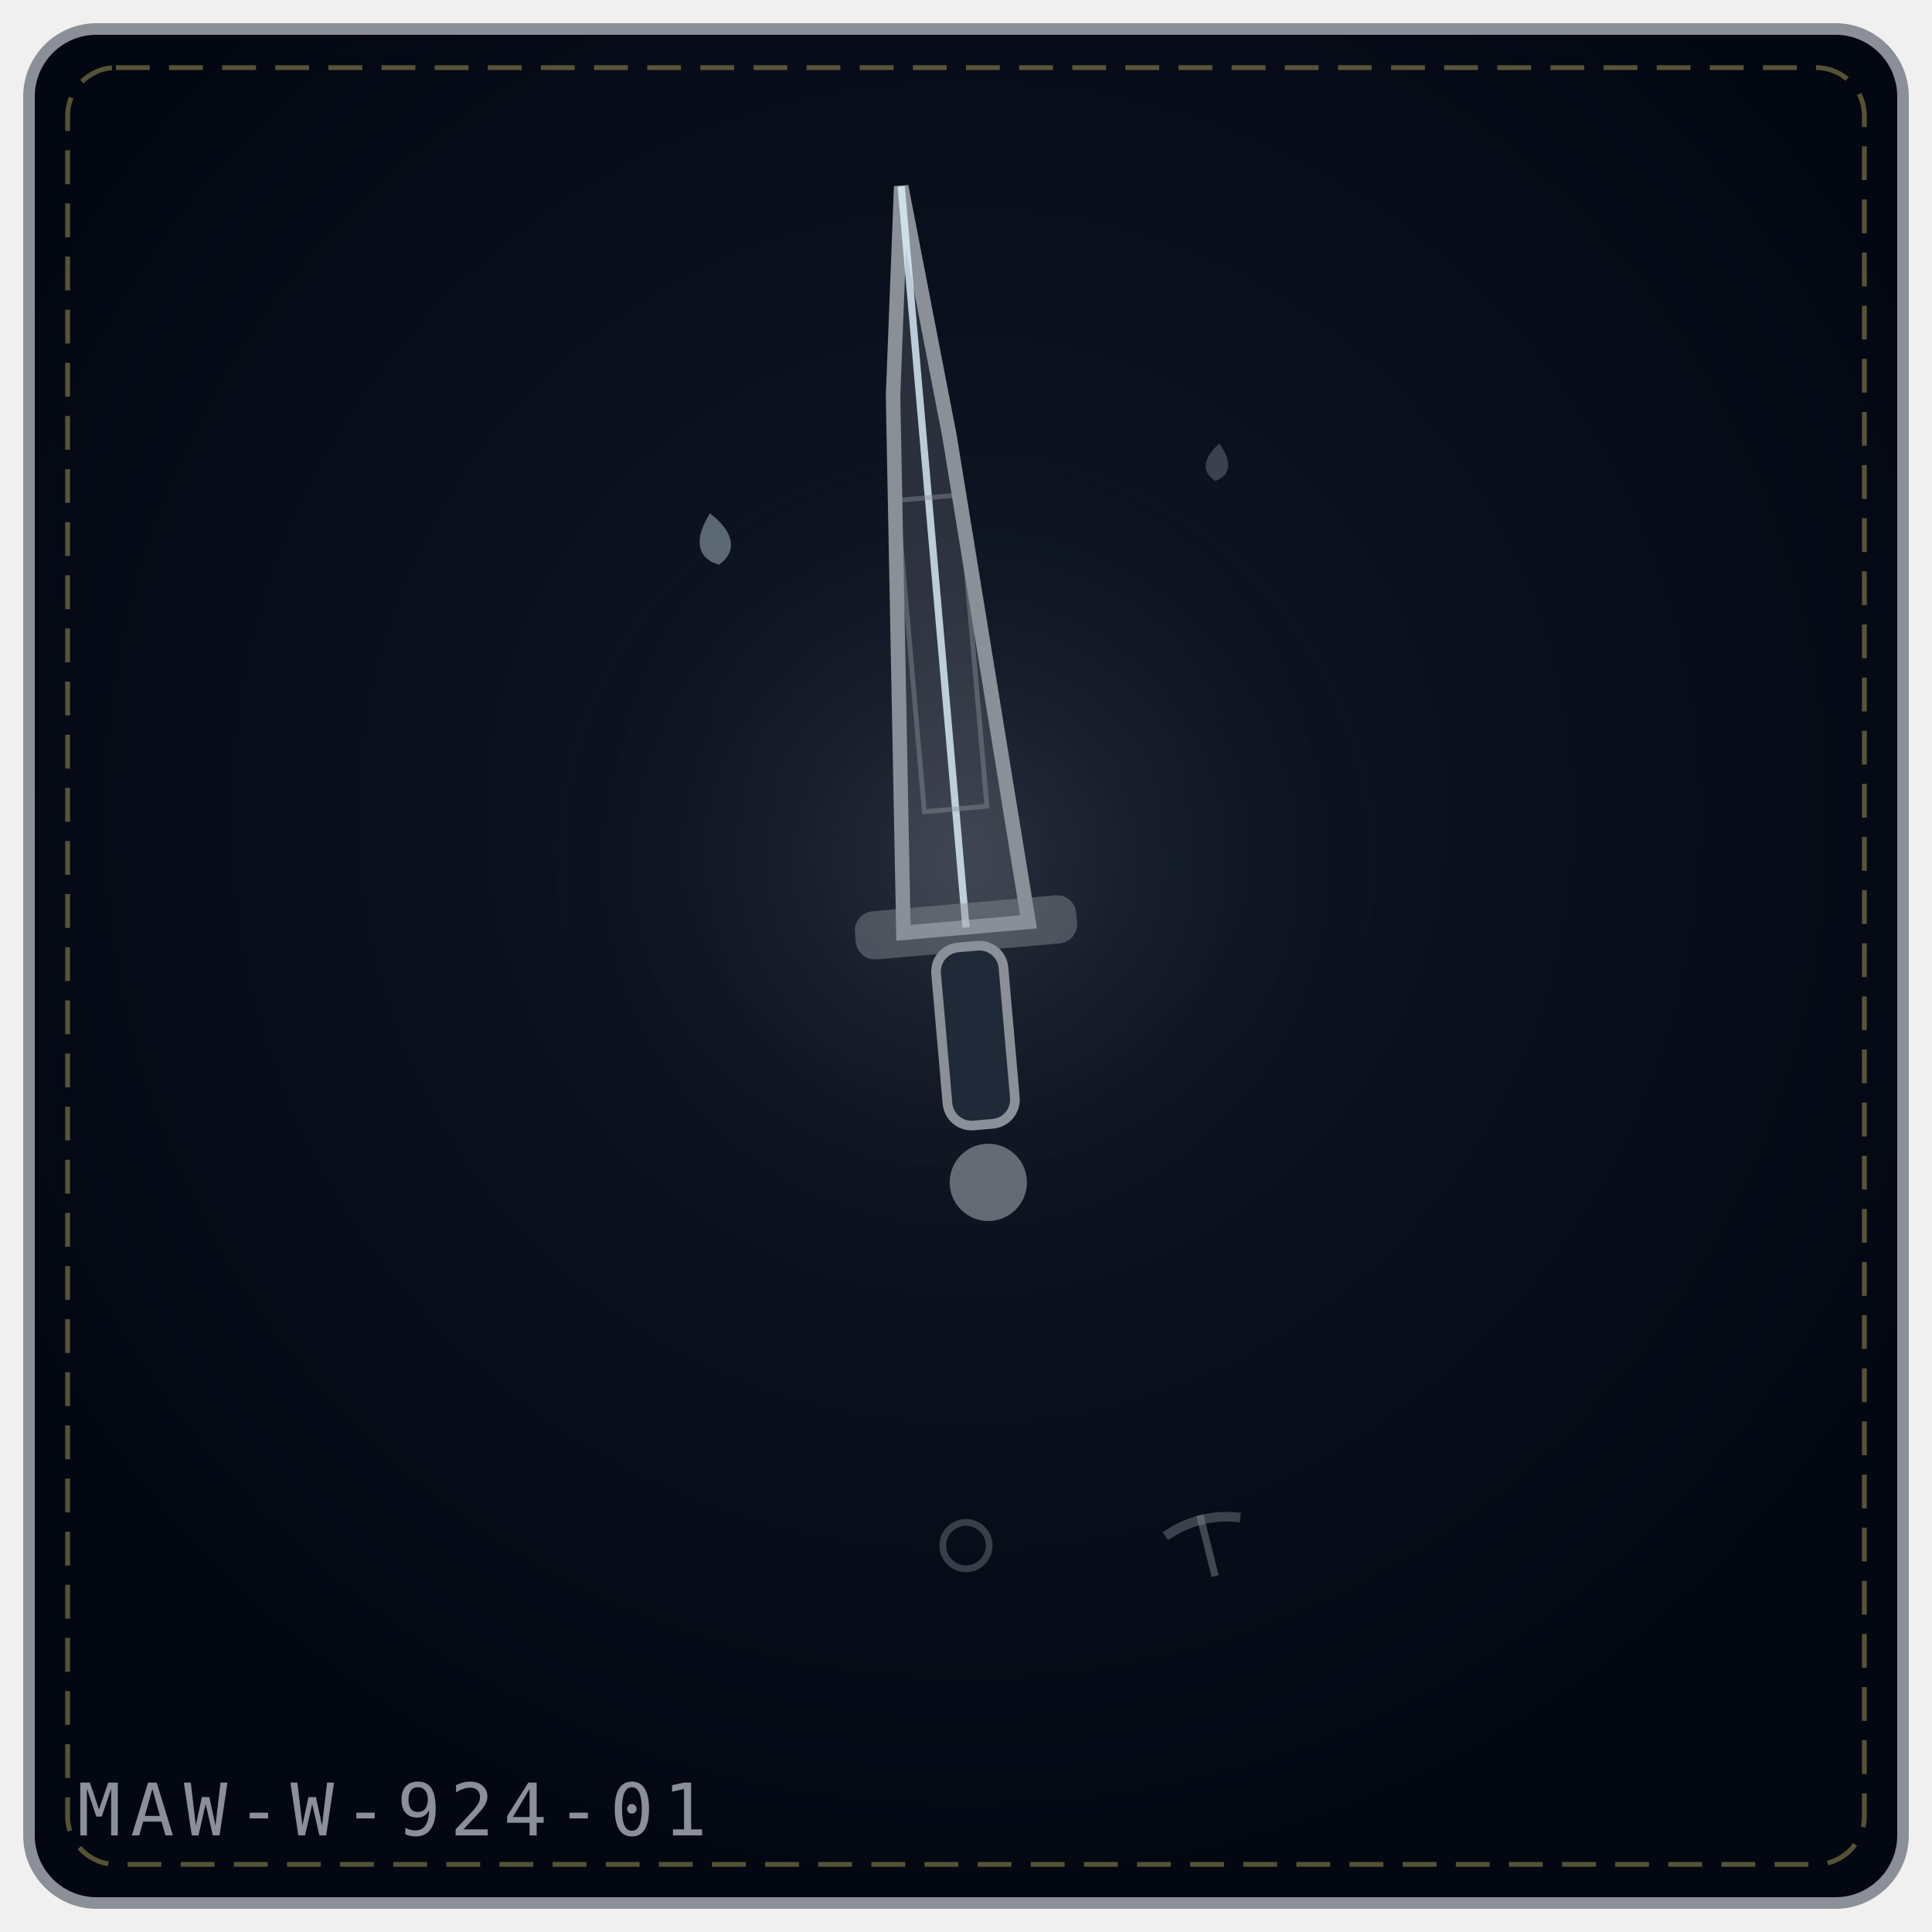
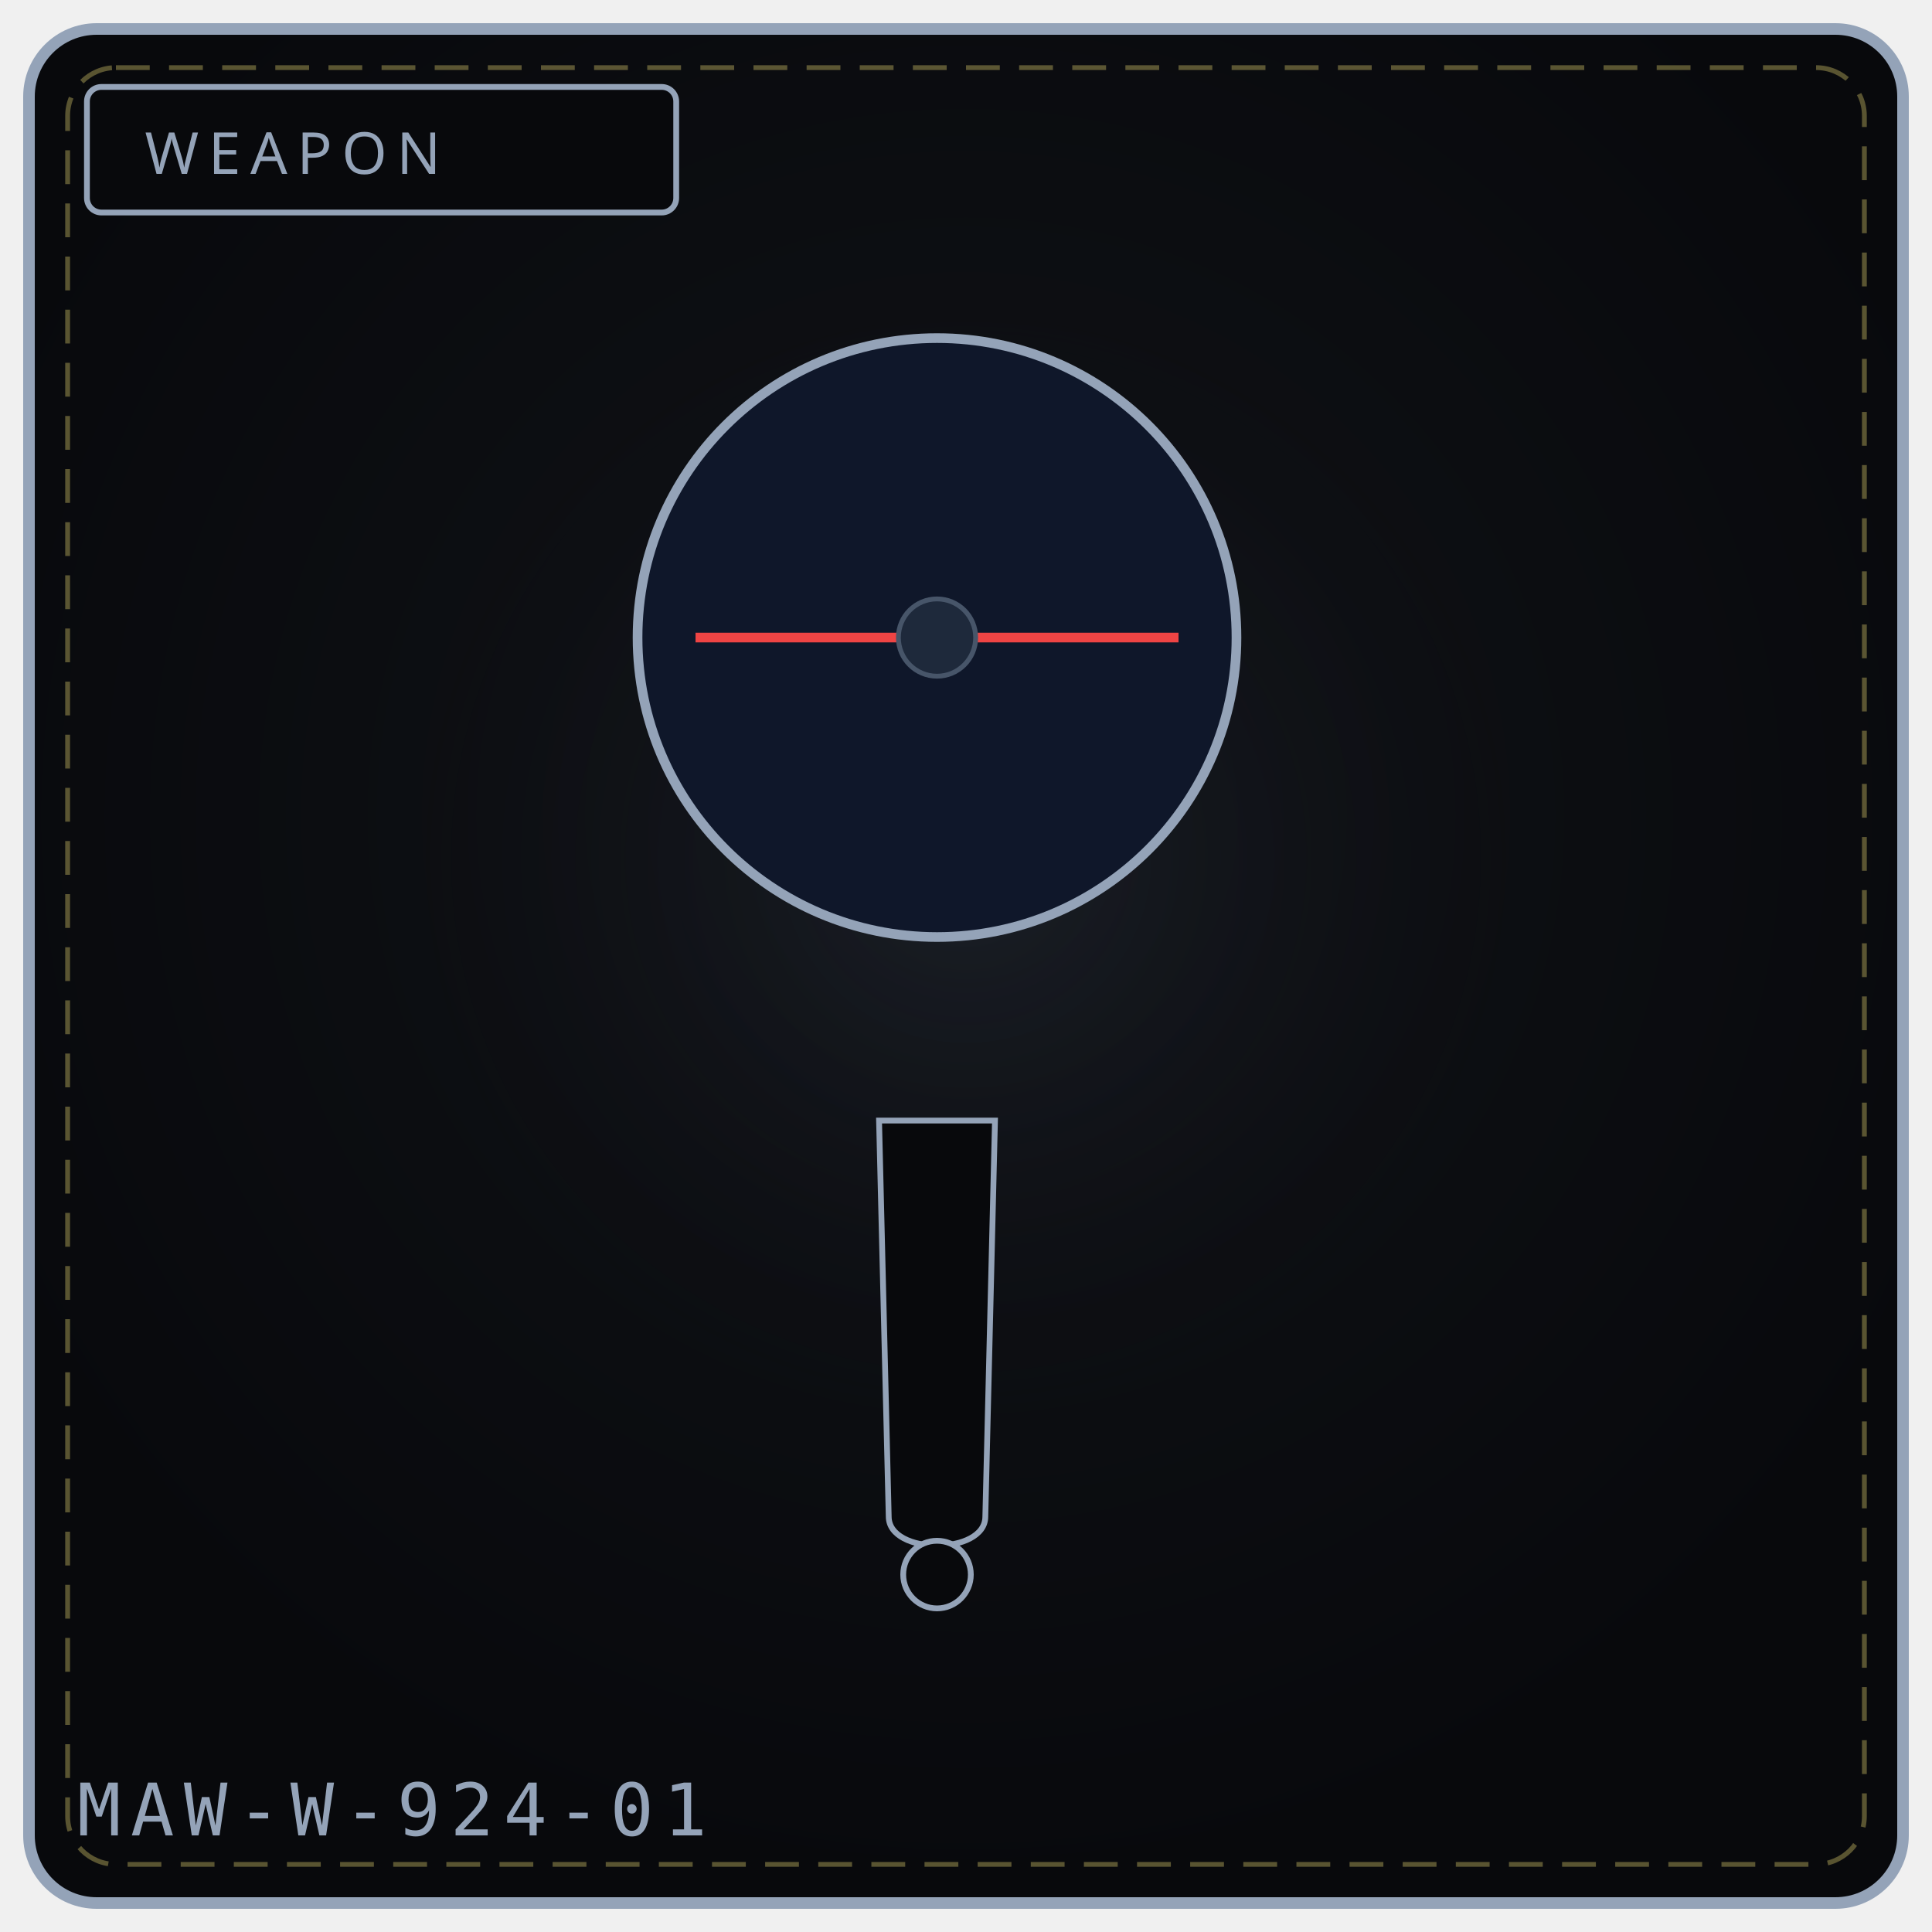
- <svg xmlns="http://www.w3.org/2000/svg" viewBox="0 0 400 400" width="100%" height="100%" role="img" aria-label="WEIGHTED SILENCE'S EDGE">
+ <svg xmlns="http://www.w3.org/2000/svg" viewBox="0 0 400 400" width="100%" height="100%" role="img" aria-label="WEAPON 924">
  <defs>
-     <radialGradient id="bgc5c346" cx="50%" cy="42%" r="58%">
-       <stop offset="0%" stop-color="#111827" />
-       <stop offset="100%" stop-color="#030712" />
+     <radialGradient id="bg924" cx="50%" cy="42%" r="58%">
+       <stop offset="0%" stop-color="#111318" />
+       <stop offset="100%" stop-color="#08090c" />
    </radialGradient>
-     <radialGradient id="glc5c346" cx="50%" cy="46%" r="42%">
-       <stop offset="0%" stop-color="#8a8f98" stop-opacity=".2" />
+     <radialGradient id="gl924" cx="50%" cy="46%" r="50%">
+       <stop offset="0%" stop-color="#475569" stop-opacity=".20" />
      <stop offset="100%" stop-color="#000" stop-opacity="0" />
    </radialGradient>
  </defs>
-   <rect x="6" y="6" width="388" height="388" rx="14" fill="url(#bgc5c346)" stroke="#8a8f98" stroke-width="2.4" />
+   <rect x="6" y="6" width="388" height="388" rx="14" fill="url(#bg924)" stroke="#94a3b8" stroke-width="2.4" />
  <rect x="14" y="14" width="372" height="372" rx="10" fill="none" stroke="#f1df76" stroke-width="1" stroke-dasharray="7 4" opacity=".35" />
-   <circle cx="200" cy="188" r="117" fill="url(#glc5c346)" />
-   <g transform="rotate(-5 200.0 192.0)">
-     <path d="M187.0 192.0 L194.54 81.12 L200.0 38.0 L205.46 90.36 L213.0 192.0 Z" fill="#8a8f98" fill-opacity=".24" stroke="#8a8f98" stroke-width="3" />
-     <path d="M200.0 192.0 L200.0 38.0" fill="none" stroke="#e0f2fe" stroke-width="1.5" opacity=".8" />
-     <rect x="193.5" y="102.7" width="13.0" height="64.7" fill="none" stroke="#8a8f98" stroke-width="1" opacity=".45" />
-     <rect x="177.0" y="187.0" width="46.0" height="10" rx="4" fill="#8a8f98" fill-opacity=".45" />
-     <rect x="193.0" y="196.0" width="14" height="37.0" rx="5" fill="#1f2937" stroke="#8a8f98" stroke-width="2" />
-     <circle cx="200.0" cy="245.0" r="8.0" fill="#8a8f98" fill-opacity=".7" />
-   </g>
-   <g transform="rotate(-10 148.0 112.0)" opacity=".9">
-     <path d="M148.0 106.2 C152.3 110.9, 152.3 114.9, 148.0 117.0 C143.7 114.9, 143.7 110.9, 148.0 106.2 Z" fill="#e0f2fe" opacity=".42" />
-   </g>
-   <g transform="rotate(6 252.0 96.0)" opacity=".9">
-     <path d="M252.0 91.8 C255.1 95.2, 255.1 98.1, 252.0 99.6 C248.9 98.1, 248.9 95.2, 252.0 91.8 Z" fill="#8a8f98" opacity=".42" />
-   </g>
-   <g transform="rotate(-14 200.0 320.0)" opacity=".9">
-     <circle cx="200.0" cy="320.0" r="4.8" fill="none" stroke="#8a8f98" stroke-width="1.4" opacity=".42" />
-   </g>
-   <g transform="rotate(-14 250.0 320.0)" opacity=".9">
-     <path d="M250.0 313.5 L250.0 326.5" stroke="#8a8f98" stroke-width="1.5" opacity=".5" />
-     <path d="M242.0 316.0 Q250.0 313.0 258.0 316.0" fill="none" stroke="#8a8f98" stroke-width="2" opacity=".45" />
-   </g>
-   <text x="16" y="380" font-family="monospace" font-size="15" letter-spacing="2" fill="#8a8f98">MAW-W-924-01</text>
+   <circle cx="200" cy="188" r="132" fill="url(#gl924)" />
+   <rect x="18" y="18" width="122" height="26" rx="3" fill="#08090c" stroke="#94a3b8" stroke-width="1.2" />
+   <text x="30" y="36" fill="#94a3b8" font-family="Impact, Arial Black, sans-serif" font-size="12" letter-spacing="2">WEAPON</text>
+   <circle cx="194" cy="132" r="62" fill="#0f172a" stroke="#94a3b8" stroke-width="2" />
+   <path d="M144 132 L 244 132" stroke="#ef4444" stroke-width="2" />
+   <circle cx="194" cy="132" r="8" fill="#1e293b" stroke="#475569" stroke-width="1" />
+   <path d="M182 232 L 206 232 L 204 314 C 204 322, 184 322, 184 314 Z" fill="#08090c" stroke="#94a3b8" stroke-width="1.2" />
+   <circle cx="194" cy="326" r="7" fill="#08090c" stroke="#94a3b8" stroke-width="1.2" />
+   <text x="16" y="380" font-family="monospace" font-size="15" letter-spacing="2" fill="#94a3b8">MAW-W-924-01</text>
+   <rect x="124" y="324" width="4" height="4" fill="#fff" opacity=".0" />
+   <circle cx="104" cy="344" r="1" fill="#000" opacity=".0" />
</svg>
